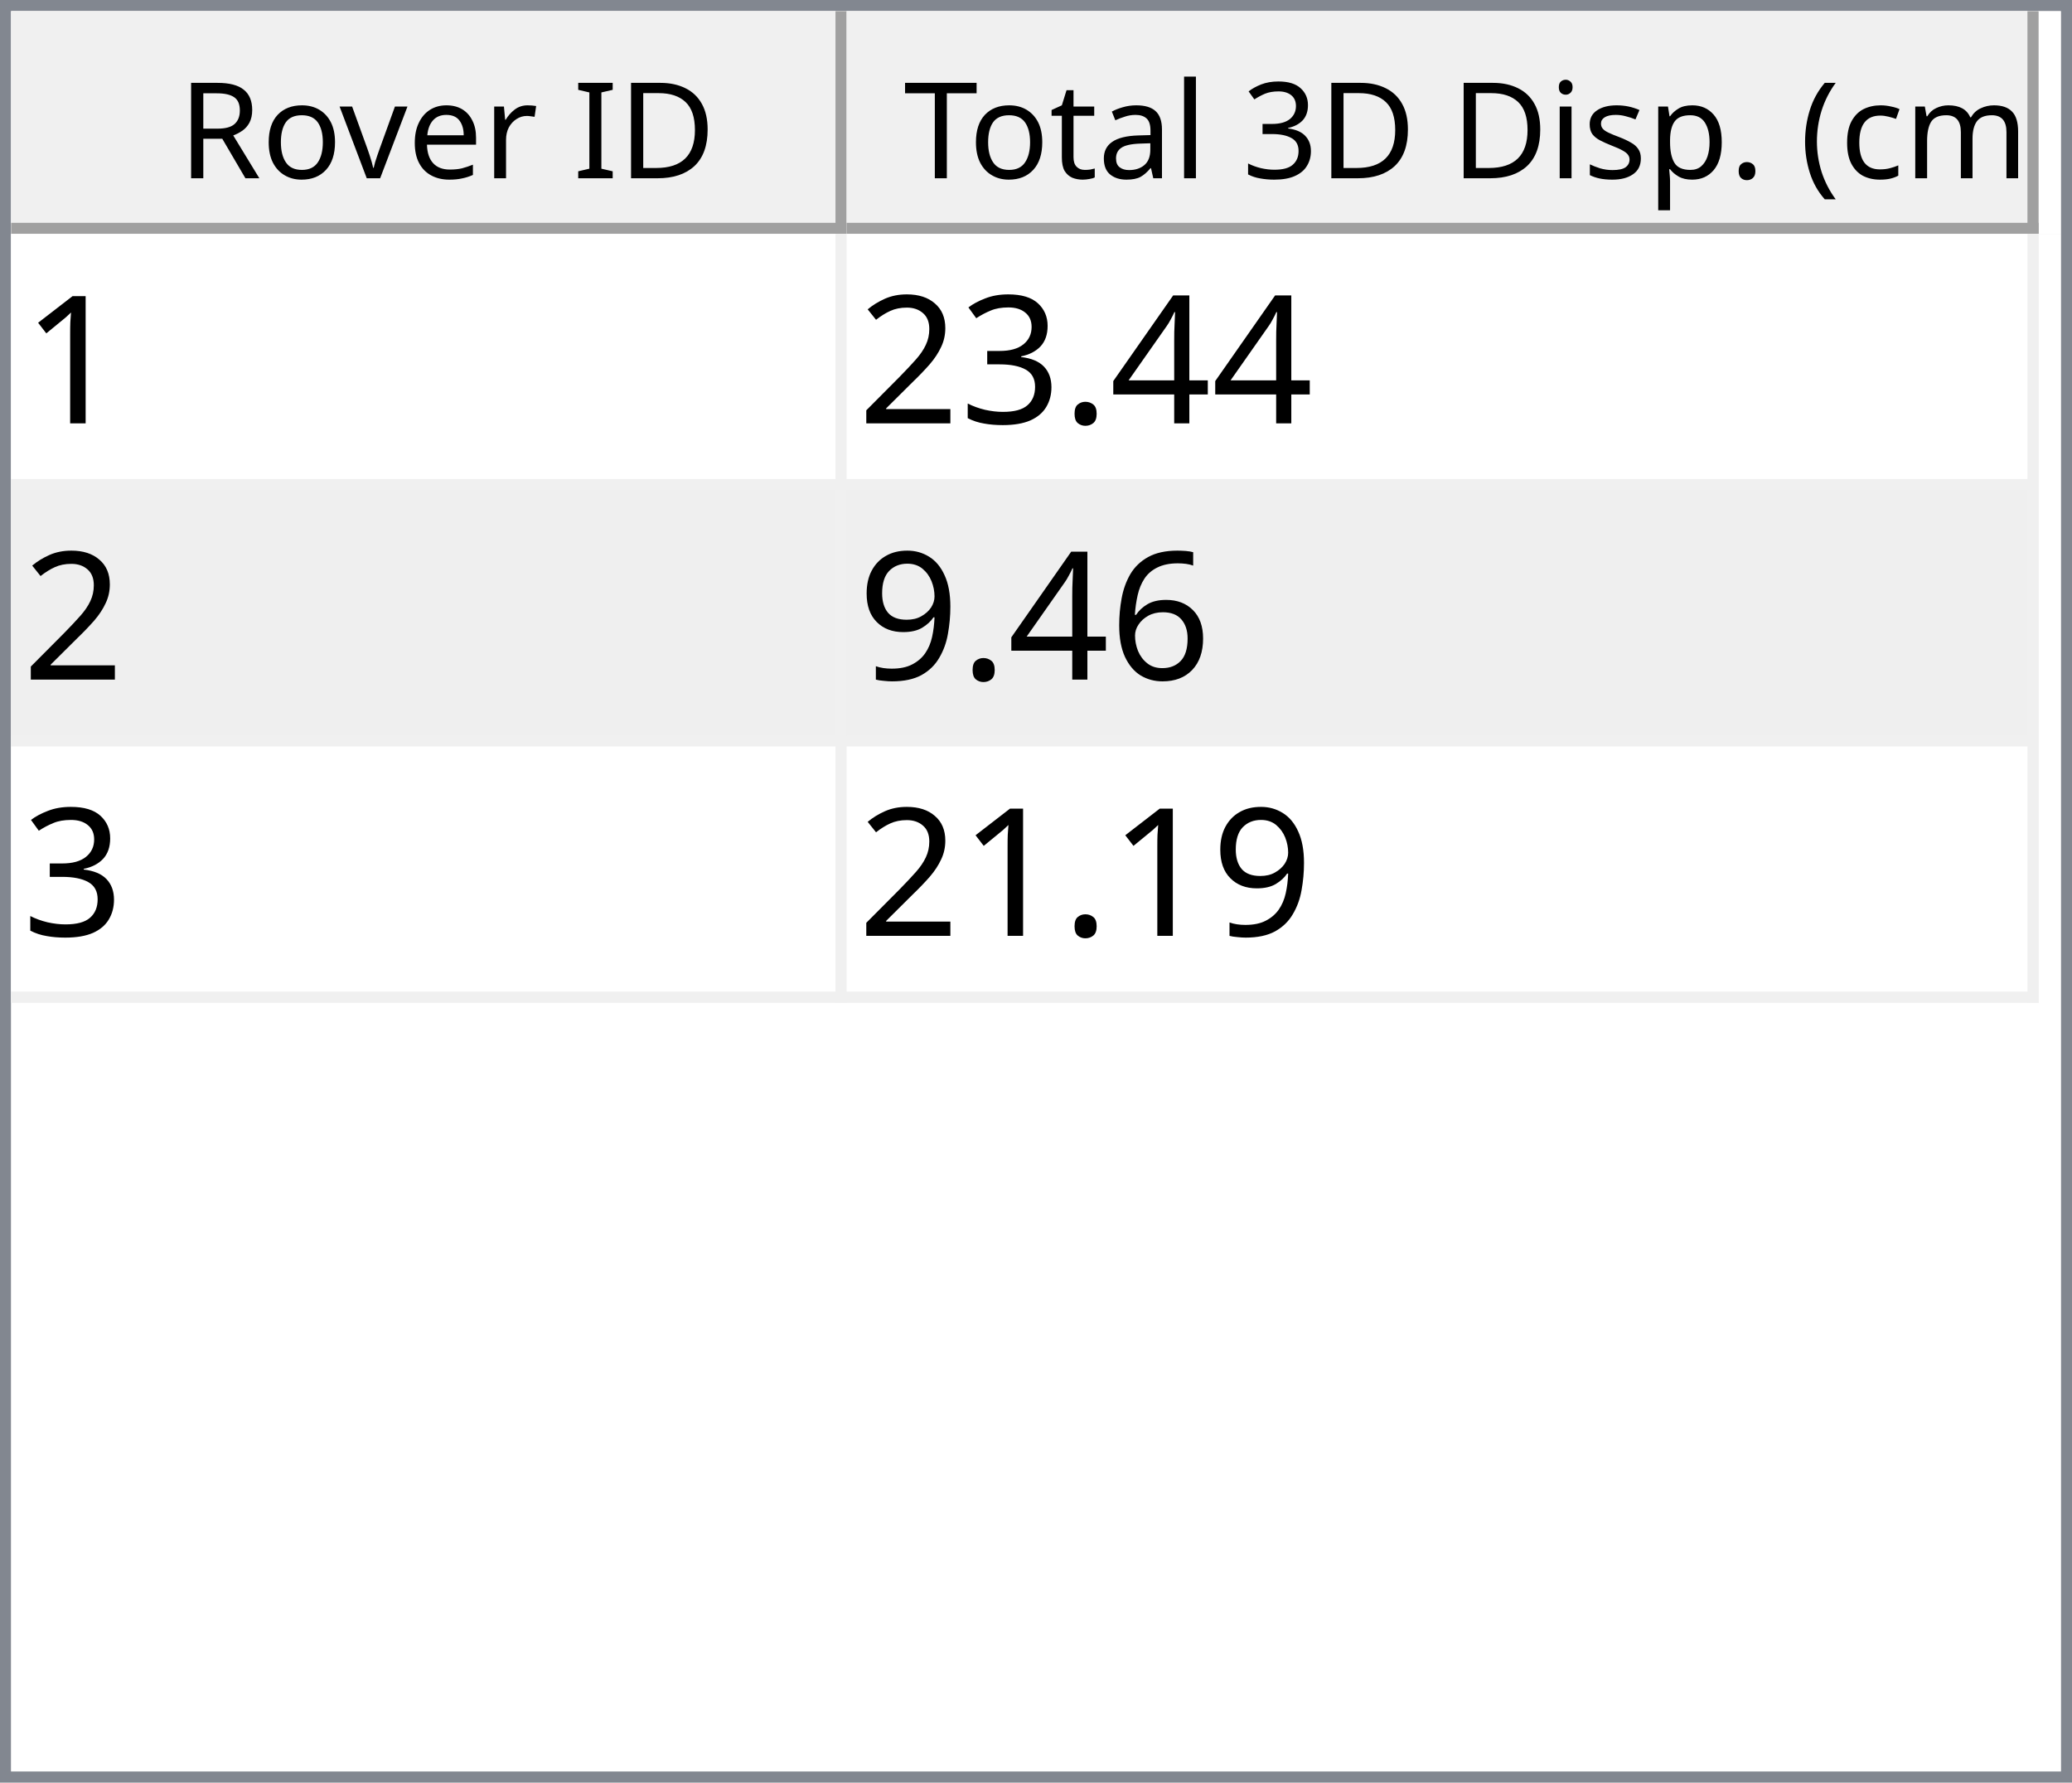
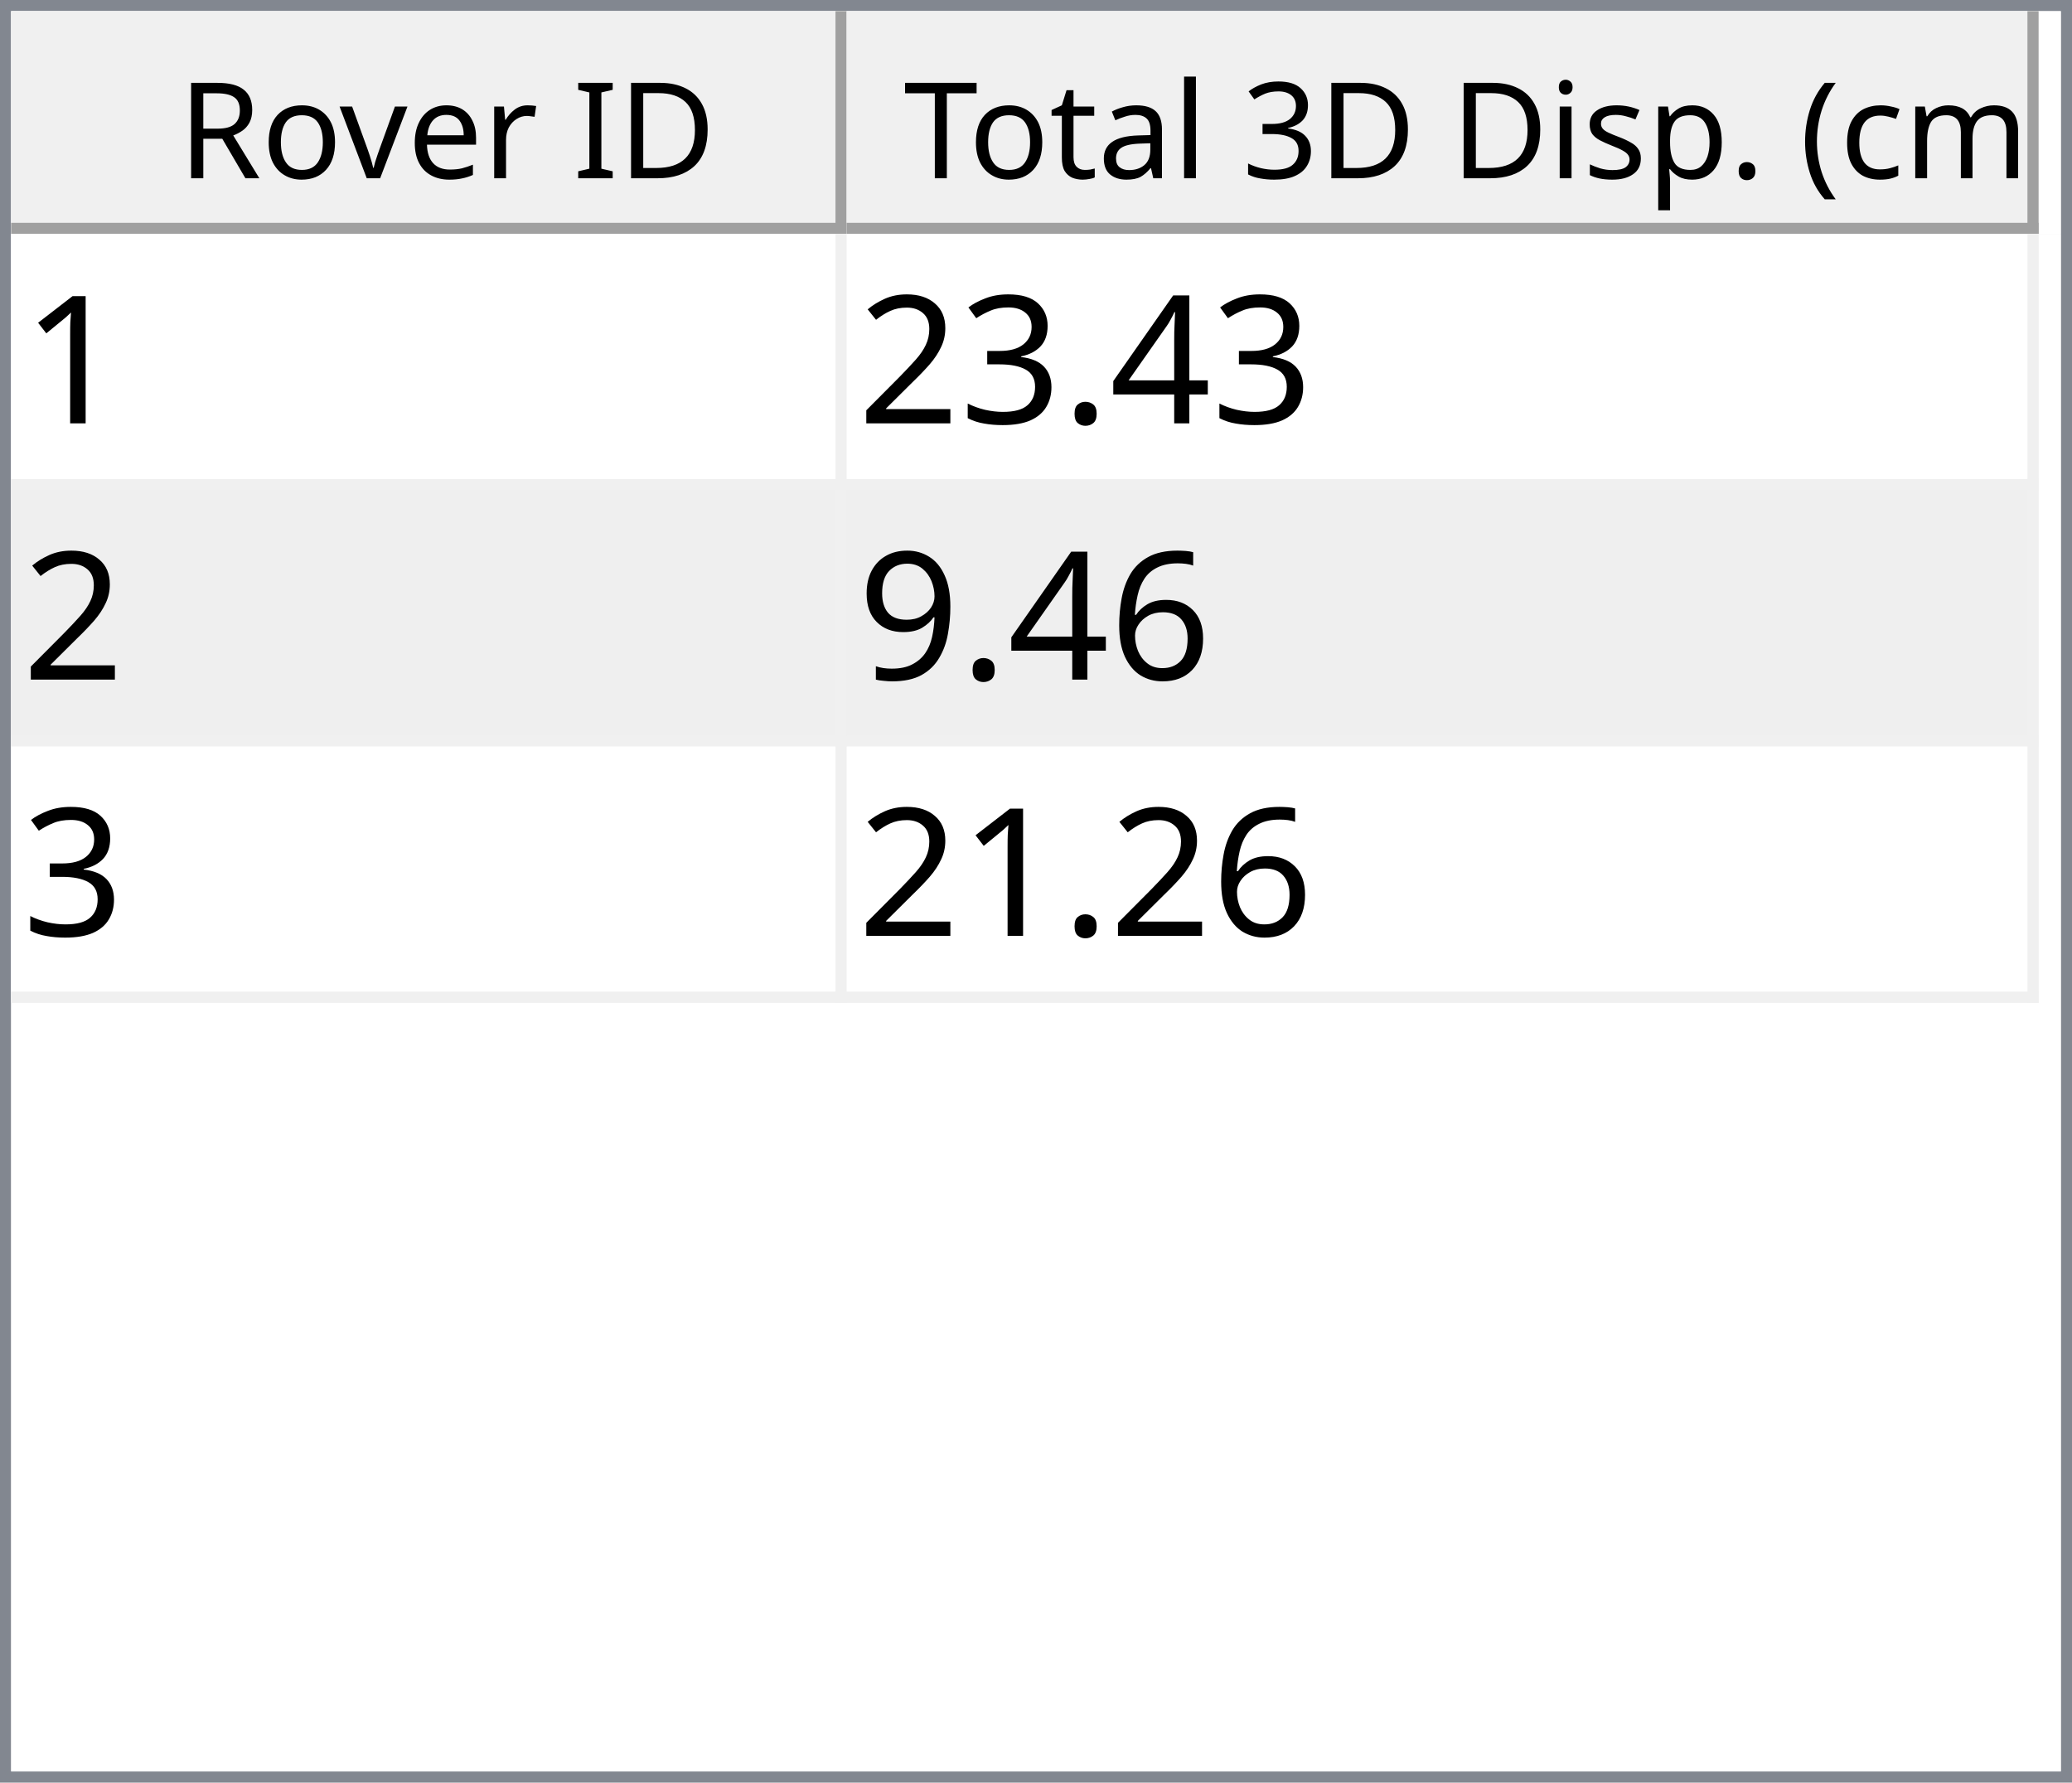
<svg xmlns="http://www.w3.org/2000/svg" style="fill-opacity:1; color-rendering:auto; color-interpolation:auto; text-rendering:auto; stroke:black; stroke-linecap:square; stroke-miterlimit:10; shape-rendering:auto; stroke-opacity:1; fill:black; stroke-dasharray:none; font-weight:normal; stroke-width:1; font-family:'Dialog'; font-style:normal; stroke-linejoin:miter; font-size:12px; stroke-dashoffset:0; image-rendering:auto;" width="186" height="160">
  <defs id="genericDefs" />
  <g>
    <defs id="defs1">
      <clipPath clipPathUnits="userSpaceOnUse" id="clipPath1">
        <path d="M0 0 L186 0 L186 160 L0 160 L0 0 Z" />
      </clipPath>
      <clipPath clipPathUnits="userSpaceOnUse" id="clipPath2">
        <path d="M0 0 L0 160 L186 160 L186 0 Z" />
      </clipPath>
      <clipPath clipPathUnits="userSpaceOnUse" id="clipPath3">
        <path d="M0 0 L0 20 L184 20 L184 0 Z" />
      </clipPath>
      <clipPath clipPathUnits="userSpaceOnUse" id="clipPath4">
        <path d="M0 0 L0 20 L75 20 L75 0 Z" />
      </clipPath>
      <clipPath clipPathUnits="userSpaceOnUse" id="clipPath5">
        <path d="M1 1 L1 19 L74 19 L74 1 Z" />
      </clipPath>
      <clipPath clipPathUnits="userSpaceOnUse" id="clipPath6">
        <path d="M0 0 L0 18 L73 18 L73 0 Z" />
      </clipPath>
      <clipPath clipPathUnits="userSpaceOnUse" id="clipPath7">
        <path d="M-0.5 -0.5 L-0.5 19.5 L74.5 19.5 L74.5 -0.5 Z" />
      </clipPath>
      <clipPath clipPathUnits="userSpaceOnUse" id="clipPath8">
        <path d="M0 0 L0 20 L107 20 L107 0 Z" />
      </clipPath>
      <clipPath clipPathUnits="userSpaceOnUse" id="clipPath9">
        <path d="M1 1 L1 19 L106 19 L106 1 Z" />
      </clipPath>
      <clipPath clipPathUnits="userSpaceOnUse" id="clipPath10">
        <path d="M0 0 L0 18 L105 18 L105 0 Z" />
      </clipPath>
      <clipPath clipPathUnits="userSpaceOnUse" id="clipPath11">
        <path d="M-0.5 -0.5 L-0.5 19.5 L106.5 19.5 L106.5 -0.5 Z" />
      </clipPath>
      <clipPath clipPathUnits="userSpaceOnUse" id="clipPath12">
        <path d="M0 0 L0 138 L184 138 L184 0 Z" />
      </clipPath>
      <clipPath clipPathUnits="userSpaceOnUse" id="clipPath13">
        <path d="M0 0 L0 69 L182 69 L182 0 Z" />
      </clipPath>
      <clipPath clipPathUnits="userSpaceOnUse" id="clipPath14">
        <path d="M-0.5 -0.5 L-0.5 68.5 L181.5 68.5 L181.5 -0.5 Z" />
      </clipPath>
      <clipPath clipPathUnits="userSpaceOnUse" id="clipPath15">
        <path d="M0 0 L0 22 L74 22 L74 0 Z" />
      </clipPath>
      <clipPath clipPathUnits="userSpaceOnUse" id="clipPath16">
        <path d="M0 0 L0 22 L106 22 L106 0 Z" />
      </clipPath>
      <font horiz-adv-x="64.551" id="font1">
        <font-face ascent="107.91" descent="25.098" units-per-em="100" style="font-style:normal; font-family:Segoe UI; font-weight:normal;" />
        <missing-glyph horiz-adv-x="64.551" d="M8.109 0 L8.109 68.266 L56.453 68.266 L56.453 0 L8.109 0 ZM15.328 7.234 L49.219 7.234 L49.219 61.031 L15.328 61.031 L15.328 7.234 Z" />
        <glyph unicode="D" horiz-adv-x="70.117" d="M9.188 0 L9.188 70.016 L28.516 70.016 Q65.531 70.016 65.531 35.891 Q65.531 19.672 55.25 9.836 Q44.969 0 27.734 0 L9.188 0 ZM17.391 62.594 L17.391 7.422 L27.828 7.422 Q41.609 7.422 49.273 14.797 Q56.938 22.172 56.938 35.688 Q56.938 62.594 28.328 62.594 L17.391 62.594 Z" />
        <glyph unicode="I" horiz-adv-x="26.611" d="M17.391 0 L9.188 0 L9.188 70.016 L17.391 70.016 L17.391 0 Z" />
        <glyph unicode=" " horiz-adv-x="27.393" d="" />
        <glyph unicode="r" horiz-adv-x="34.766" d="M34.188 41.891 Q32.078 43.5 28.125 43.5 Q23 43.5 19.555 38.672 Q16.109 33.844 16.109 25.484 L16.109 0 L8.109 0 L8.109 50 L16.109 50 L16.109 39.703 L16.312 39.703 Q18.016 44.969 21.531 47.922 Q25.047 50.875 29.391 50.875 Q32.516 50.875 34.188 50.203 L34.188 41.891 Z" />
        <glyph unicode="e" horiz-adv-x="52.295" d="M48.297 23 L12.984 23 Q13.188 14.656 17.484 10.109 Q21.781 5.562 29.297 5.562 Q37.75 5.562 44.828 11.141 L44.828 3.609 Q38.234 -1.172 27.391 -1.172 Q16.797 -1.172 10.742 5.641 Q4.688 12.453 4.688 24.812 Q4.688 36.469 11.305 43.82 Q17.922 51.172 27.734 51.172 Q37.547 51.172 42.922 44.828 Q48.297 38.484 48.297 27.203 L48.297 23 ZM40.094 29.781 Q40.047 36.719 36.75 40.578 Q33.453 44.438 27.594 44.438 Q21.922 44.438 17.969 40.383 Q14.016 36.328 13.094 29.781 L40.094 29.781 Z" />
        <glyph unicode="v" horiz-adv-x="47.9" d="M47.406 50 L27.484 0 L19.625 0 L0.688 50 L9.469 50 L22.172 13.672 Q23.578 9.672 23.922 6.688 L24.125 6.688 Q24.609 10.453 25.688 13.484 L38.969 50 L47.406 50 Z" />
        <glyph unicode="o" horiz-adv-x="58.594" d="M29 -1.172 Q17.922 -1.172 11.305 5.836 Q4.688 12.844 4.688 24.422 Q4.688 37.016 11.57 44.094 Q18.453 51.172 30.172 51.172 Q41.359 51.172 47.633 44.289 Q53.906 37.406 53.906 25.203 Q53.906 13.234 47.141 6.031 Q40.375 -1.172 29 -1.172 ZM29.594 44.438 Q21.875 44.438 17.383 39.188 Q12.891 33.938 12.891 24.703 Q12.891 15.828 17.43 10.695 Q21.969 5.562 29.594 5.562 Q37.359 5.562 41.531 10.594 Q45.703 15.625 45.703 24.906 Q45.703 34.281 41.531 39.359 Q37.359 44.438 29.594 44.438 Z" />
        <glyph unicode="R" horiz-adv-x="59.814" d="M59.375 0 L49.609 0 L37.891 19.625 Q36.281 22.359 34.766 24.289 Q33.25 26.219 31.664 27.438 Q30.078 28.656 28.25 29.219 Q26.422 29.781 24.125 29.781 L17.391 29.781 L17.391 0 L9.188 0 L9.188 70.016 L30.078 70.016 Q34.672 70.016 38.555 68.867 Q42.438 67.719 45.289 65.375 Q48.141 63.031 49.758 59.547 Q51.375 56.062 51.375 51.375 Q51.375 47.703 50.273 44.656 Q49.172 41.609 47.148 39.211 Q45.125 36.812 42.266 35.133 Q39.406 33.453 35.844 32.516 L35.844 32.328 Q37.594 31.547 38.891 30.547 Q40.188 29.547 41.359 28.18 Q42.531 26.812 43.68 25.078 Q44.828 23.344 46.234 21.047 L59.375 0 ZM17.391 62.594 L17.391 37.203 L28.516 37.203 Q31.594 37.203 34.203 38.133 Q36.812 39.062 38.719 40.797 Q40.625 42.531 41.703 45.047 Q42.781 47.562 42.781 50.688 Q42.781 56.297 39.141 59.445 Q35.5 62.594 28.609 62.594 L17.391 62.594 Z" />
        <glyph unicode=")" horiz-adv-x="30.176" d="M8.297 -15.922 L1.172 -15.922 Q16.406 2.344 16.406 26.812 Q16.406 51.469 1.078 70.016 L8.297 70.016 Q23.531 52.156 23.531 26.703 Q23.531 1.375 8.297 -15.922 Z" />
        <glyph unicode="m" horiz-adv-x="86.133" d="M79.109 0 L71.094 0 L71.094 28.719 Q71.094 37.016 68.531 40.727 Q65.969 44.438 59.906 44.438 Q54.781 44.438 51.195 39.75 Q47.609 35.062 47.609 28.516 L47.609 0 L39.594 0 L39.594 29.688 Q39.594 44.438 28.219 44.438 Q22.953 44.438 19.531 40.016 Q16.109 35.594 16.109 28.516 L16.109 0 L8.109 0 L8.109 50 L16.109 50 L16.109 42.094 L16.312 42.094 Q21.625 51.172 31.844 51.172 Q36.969 51.172 40.773 48.312 Q44.578 45.453 46 40.828 Q51.562 51.172 62.594 51.172 Q79.109 51.172 79.109 30.812 L79.109 0 Z" />
        <glyph unicode="c" horiz-adv-x="46.191" d="M42.188 2.297 Q36.422 -1.172 28.516 -1.172 Q17.828 -1.172 11.258 5.789 Q4.688 12.75 4.688 23.828 Q4.688 36.188 11.766 43.68 Q18.844 51.172 30.672 51.172 Q37.25 51.172 42.281 48.734 L42.281 40.531 Q36.719 44.438 30.375 44.438 Q22.703 44.438 17.797 38.945 Q12.891 33.453 12.891 24.516 Q12.891 15.719 17.508 10.641 Q22.125 5.562 29.891 5.562 Q36.422 5.562 42.188 9.906 L42.188 2.297 Z" />
        <glyph unicode="(" horiz-adv-x="30.176" d="M29.109 -15.922 L21.969 -15.922 Q6.844 1.375 6.844 26.703 Q6.844 52.156 21.969 70.016 L29.203 70.016 Q13.875 51.469 13.875 26.812 Q13.875 2.344 29.109 -15.922 Z" />
        <glyph unicode="." horiz-adv-x="21.68" d="M10.891 -1.078 Q8.641 -1.078 7.055 0.539 Q5.469 2.156 5.469 4.391 Q5.469 6.641 7.055 8.273 Q8.641 9.906 10.891 9.906 Q13.188 9.906 14.797 8.273 Q16.406 6.641 16.406 4.391 Q16.406 2.156 14.797 0.539 Q13.188 -1.078 10.891 -1.078 Z" />
        <glyph unicode="p" horiz-adv-x="58.789" d="M16.312 7.234 L16.109 7.234 L16.109 -23 L8.109 -23 L8.109 50 L16.109 50 L16.109 41.219 L16.312 41.219 Q22.219 51.172 33.594 51.172 Q43.266 51.172 48.688 44.461 Q54.109 37.75 54.109 26.469 Q54.109 13.922 48 6.375 Q41.891 -1.172 31.297 -1.172 Q21.578 -1.172 16.312 7.234 ZM16.109 27.391 L16.109 20.406 Q16.109 14.203 20.141 9.883 Q24.172 5.562 30.375 5.562 Q37.641 5.562 41.773 11.133 Q45.906 16.703 45.906 26.609 Q45.906 34.969 42.047 39.703 Q38.188 44.438 31.594 44.438 Q24.609 44.438 20.359 39.578 Q16.109 34.719 16.109 27.391 Z" />
        <glyph unicode="s" horiz-adv-x="42.432" d="M5.078 1.812 L5.078 10.406 Q11.625 5.562 19.484 5.562 Q30.031 5.562 30.031 12.594 Q30.031 14.594 29.125 15.992 Q28.219 17.391 26.68 18.461 Q25.141 19.531 23.07 20.383 Q21 21.234 18.609 22.172 Q15.281 23.484 12.766 24.828 Q10.25 26.172 8.57 27.859 Q6.891 29.547 6.031 31.695 Q5.172 33.844 5.172 36.719 Q5.172 40.234 6.789 42.945 Q8.406 45.656 11.086 47.484 Q13.766 49.312 17.211 50.242 Q20.656 51.172 24.312 51.172 Q30.812 51.172 35.938 48.922 L35.938 40.828 Q30.422 44.438 23.25 44.438 Q21 44.438 19.195 43.922 Q17.391 43.406 16.094 42.477 Q14.797 41.547 14.086 40.258 Q13.375 38.969 13.375 37.406 Q13.375 35.453 14.086 34.133 Q14.797 32.812 16.164 31.789 Q17.531 30.766 19.484 29.938 Q21.438 29.109 23.922 28.125 Q27.25 26.859 29.883 25.516 Q32.516 24.172 34.375 22.484 Q36.234 20.797 37.234 18.602 Q38.234 16.406 38.234 13.375 Q38.234 9.672 36.602 6.938 Q34.969 4.203 32.234 2.398 Q29.5 0.594 25.93 -0.289 Q22.359 -1.172 18.453 -1.172 Q10.75 -1.172 5.078 1.812 Z" />
        <glyph unicode="i" horiz-adv-x="24.219" d="M12.203 62.703 Q10.062 62.703 8.547 64.164 Q7.031 65.625 7.031 67.875 Q7.031 70.125 8.547 71.609 Q10.062 73.094 12.203 73.094 Q14.406 73.094 15.945 71.609 Q17.484 70.125 17.484 67.875 Q17.484 65.719 15.945 64.211 Q14.406 62.703 12.203 62.703 ZM16.109 0 L8.109 0 L8.109 50 L16.109 50 L16.109 0 Z" />
        <glyph unicode="3" horiz-adv-x="53.906" d="M46.531 19.828 Q46.531 15.094 44.75 11.211 Q42.969 7.328 39.719 4.57 Q36.469 1.812 31.93 0.297 Q27.391 -1.219 21.922 -1.219 Q11.922 -1.219 6 2.594 L6 11.188 Q13.094 5.609 22.219 5.609 Q25.875 5.609 28.828 6.539 Q31.781 7.469 33.906 9.227 Q36.031 10.984 37.18 13.477 Q38.328 15.969 38.328 19.094 Q38.328 32.812 18.797 32.812 L12.984 32.812 L12.984 39.594 L18.5 39.594 Q35.797 39.594 35.797 52.484 Q35.797 64.406 22.609 64.406 Q15.188 64.406 8.688 59.422 L8.688 67.188 Q15.375 71.188 24.609 71.188 Q29 71.188 32.57 69.969 Q36.141 68.75 38.68 66.555 Q41.219 64.359 42.609 61.281 Q44 58.203 44 54.5 Q44 40.672 30.031 36.719 L30.031 36.531 Q33.594 36.141 36.625 34.797 Q39.656 33.453 41.852 31.305 Q44.047 29.156 45.289 26.25 Q46.531 23.344 46.531 19.828 Z" />
        <glyph unicode="l" horiz-adv-x="24.219" d="M16.109 0 L8.109 0 L8.109 74.031 L16.109 74.031 L16.109 0 Z" />
        <glyph unicode="a" horiz-adv-x="50.879" d="M43.891 0 L35.891 0 L35.891 7.812 L35.688 7.812 Q30.469 -1.172 20.312 -1.172 Q12.844 -1.172 8.617 2.781 Q4.391 6.734 4.391 13.281 Q4.391 27.297 20.906 29.594 L35.891 31.688 Q35.891 44.438 25.594 44.438 Q16.547 44.438 9.281 38.281 L9.281 46.484 Q16.656 51.172 26.266 51.172 Q43.891 51.172 43.891 32.516 L43.891 0 ZM35.891 25.297 L23.828 23.641 Q18.266 22.859 15.43 20.875 Q12.594 18.891 12.594 13.875 Q12.594 10.203 15.211 7.883 Q17.828 5.562 22.172 5.562 Q28.125 5.562 32.008 9.742 Q35.891 13.922 35.891 20.312 L35.891 25.297 Z" />
        <glyph unicode="t" horiz-adv-x="33.887" d="M31.297 0.484 Q28.469 -1.078 23.828 -1.078 Q10.688 -1.078 10.688 13.578 L10.688 43.172 L2.094 43.172 L2.094 50 L10.688 50 L10.688 62.203 L18.703 64.797 L18.703 50 L31.297 50 L31.297 43.172 L18.703 43.172 L18.703 14.984 Q18.703 9.969 20.414 7.82 Q22.125 5.672 26.078 5.672 Q29.109 5.672 31.297 7.328 L31.297 0.484 Z" />
        <glyph unicode="T" horiz-adv-x="52.393" d="M50.594 62.594 L30.375 62.594 L30.375 0 L22.172 0 L22.172 62.594 L2 62.594 L2 70.016 L50.594 70.016 L50.594 62.594 Z" />
      </font>
      <font horiz-adv-x="75.0" id="font2">
        <font-face ascent="100.537" descent="21.973" units-per-em="100" style="font-style:normal; font-family:sans-serif; font-weight:normal;" />
        <missing-glyph horiz-adv-x="75.0" d="M12.5 0 L12.5 62.5 L62.5 62.5 L62.5 0 L12.5 0 ZM14.062 1.562 L60.938 1.562 L60.938 60.938 L14.062 60.938 L14.062 1.562 Z" />
        <glyph unicode="1" horiz-adv-x="55.615" d="M37.25 0 L28.469 0 L28.469 56 Q25.297 52.984 20.141 49.953 Q14.984 46.922 10.891 45.406 L10.891 53.906 Q18.266 57.375 23.781 62.305 Q29.297 67.234 31.594 71.875 L37.25 71.875 L37.25 0 Z" />
        <glyph unicode="4" horiz-adv-x="55.615" d="M32.328 0 L32.328 17.141 L1.266 17.141 L1.266 25.203 L33.938 71.578 L41.109 71.578 L41.109 25.203 L50.781 25.203 L50.781 17.141 L41.109 17.141 L41.109 0 L32.328 0 ZM32.328 25.203 L32.328 57.469 L9.906 25.203 L32.328 25.203 Z" />
        <glyph unicode="." horiz-adv-x="27.783" d="M9.078 0 L9.078 10.016 L19.094 10.016 L19.094 0 L9.078 0 Z" />
        <glyph unicode="3" horiz-adv-x="55.615" d="M4.203 18.891 L12.984 20.062 Q14.5 12.594 18.141 9.297 Q21.781 6 27 6 Q33.203 6 37.477 10.297 Q41.75 14.594 41.75 20.953 Q41.75 27 37.797 30.93 Q33.844 34.859 27.734 34.859 Q25.25 34.859 21.531 33.891 L22.516 41.609 Q23.391 41.5 23.922 41.5 Q29.547 41.5 34.039 44.43 Q38.531 47.359 38.531 53.469 Q38.531 58.297 35.258 61.477 Q31.984 64.656 26.812 64.656 Q21.688 64.656 18.266 61.43 Q14.844 58.203 13.875 51.766 L5.078 53.328 Q6.688 62.156 12.398 67.016 Q18.109 71.875 26.609 71.875 Q32.469 71.875 37.398 69.359 Q42.328 66.844 44.945 62.5 Q47.562 58.156 47.562 53.266 Q47.562 48.641 45.07 44.828 Q42.578 41.016 37.703 38.766 Q44.047 37.312 47.562 32.695 Q51.078 28.078 51.078 21.141 Q51.078 11.766 44.242 5.25 Q37.406 -1.266 26.953 -1.266 Q17.531 -1.266 11.305 4.352 Q5.078 9.969 4.203 18.891 Z" />
        <glyph unicode="2" horiz-adv-x="55.615" d="M50.344 8.453 L50.344 0 L3.031 0 Q2.938 3.172 4.047 6.109 Q5.859 10.938 9.836 15.625 Q13.812 20.312 21.344 26.469 Q33.016 36.031 37.117 41.625 Q41.219 47.219 41.219 52.203 Q41.219 57.422 37.477 61.008 Q33.734 64.594 27.734 64.594 Q21.391 64.594 17.578 60.789 Q13.766 56.984 13.719 50.25 L4.688 51.172 Q5.609 61.281 11.664 66.578 Q17.719 71.875 27.938 71.875 Q38.234 71.875 44.242 66.164 Q50.25 60.453 50.25 52 Q50.25 47.703 48.492 43.555 Q46.734 39.406 42.656 34.812 Q38.578 30.219 29.109 22.219 Q21.188 15.578 18.945 13.211 Q16.703 10.844 15.234 8.453 L50.344 8.453 Z" />
        <glyph unicode="6" horiz-adv-x="55.615" d="M49.75 54.047 L41.016 53.375 Q39.844 58.547 37.703 60.891 Q34.125 64.656 28.906 64.656 Q24.703 64.656 21.531 62.312 Q17.391 59.281 14.992 53.469 Q12.594 47.656 12.5 36.922 Q15.672 41.75 20.266 44.094 Q24.859 46.438 29.891 46.438 Q38.672 46.438 44.852 39.969 Q51.031 33.5 51.031 23.25 Q51.031 16.5 48.125 10.719 Q45.219 4.938 40.141 1.859 Q35.062 -1.219 28.609 -1.219 Q17.625 -1.219 10.695 6.859 Q3.766 14.938 3.766 33.5 Q3.766 54.25 11.422 63.672 Q18.109 71.875 29.438 71.875 Q37.891 71.875 43.289 67.141 Q48.688 62.406 49.75 54.047 ZM13.875 23.188 Q13.875 18.656 15.797 14.508 Q17.719 10.359 21.188 8.18 Q24.656 6 28.469 6 Q34.031 6 38.039 10.492 Q42.047 14.984 42.047 22.703 Q42.047 30.125 38.086 34.398 Q34.125 38.672 28.125 38.672 Q22.172 38.672 18.023 34.398 Q13.875 30.125 13.875 23.188 Z" />
        <glyph unicode="9" horiz-adv-x="55.615" d="M5.469 16.547 L13.922 17.328 Q14.984 11.375 18.016 8.688 Q21.047 6 25.781 6 Q29.828 6 32.883 7.859 Q35.938 9.719 37.891 12.82 Q39.844 15.922 41.164 21.195 Q42.484 26.469 42.484 31.938 Q42.484 32.516 42.438 33.688 Q39.797 29.5 35.234 26.883 Q30.672 24.266 25.344 24.266 Q16.453 24.266 10.305 30.711 Q4.156 37.156 4.156 47.703 Q4.156 58.594 10.578 65.234 Q17 71.875 26.656 71.875 Q33.641 71.875 39.43 68.117 Q45.219 64.359 48.219 57.398 Q51.219 50.438 51.219 37.25 Q51.219 23.531 48.242 15.406 Q45.266 7.281 39.383 3.031 Q33.5 -1.219 25.594 -1.219 Q17.188 -1.219 11.867 3.445 Q6.547 8.109 5.469 16.547 ZM41.453 48.141 Q41.453 55.719 37.43 60.156 Q33.406 64.594 27.734 64.594 Q21.875 64.594 17.531 59.812 Q13.188 55.031 13.188 47.406 Q13.188 40.578 17.312 36.305 Q21.438 32.031 27.484 32.031 Q33.594 32.031 37.523 36.305 Q41.453 40.578 41.453 48.141 Z" />
      </font>
    </defs>
    <g style="fill:white; stroke:white;">
      <rect x="0" y="0" width="186" style="clip-path:url(#clipPath1); stroke:none;" height="160" />
    </g>
    <g style="fill:white; text-rendering:optimizeSpeed; color-rendering:optimizeSpeed; image-rendering:optimizeSpeed; shape-rendering:crispEdges; stroke:white; color-interpolation:sRGB;">
      <rect x="0" width="186" height="160" y="0" style="stroke:none;" />
      <path style="stroke:none;" d="M0 160 L186 160 L186 0 L0 0 Z" />
    </g>
    <g style="fill:rgb(240,240,240); font-family:'Segoe UI'; stroke:rgb(240,240,240);">
      <rect x="0" y="0" width="186" style="clip-path:url(#clipPath2); stroke:none;" height="160" />
    </g>
    <g style="fill:rgb(130,135,144); font-family:'Segoe UI'; stroke:rgb(130,135,144);">
      <path d="M0 0 L186 0 L186 160 L0 160 L0 0 ZM1 1 L185 1 L185 159 L1 159 L1 1 Z" style="fill-rule:evenodd; clip-path:url(#clipPath2); stroke:none;" />
    </g>
    <g style="fill:white; font-family:'Segoe UI'; stroke:white;" transform="translate(1,1)">
      <rect x="0" y="0" width="184" style="clip-path:url(#clipPath3); stroke:none;" height="20" />
    </g>
    <g style="fill:rgb(240,240,240); font-family:'Segoe UI'; stroke:rgb(240,240,240);" transform="translate(1,1)">
      <rect x="0" y="0" width="75" style="clip-path:url(#clipPath4); stroke:none;" height="20" />
    </g>
    <g style="font-family:'Segoe UI';" transform="translate(2,2)">
      <text x="14" xml:space="preserve" y="14" style="clip-path:url(#clipPath6); stroke:none;">Rover ID</text>
    </g>
    <g style="fill:rgb(160,160,160); font-family:'Segoe UI'; stroke:rgb(160,160,160); stroke-linejoin:bevel;" transform="translate(1.5,1.5)">
      <line x1="74" x2="74" y1="0" style="fill:none; clip-path:url(#clipPath7);" y2="19" />
    </g>
    <g style="fill:rgb(160,160,160); font-family:'Segoe UI'; stroke:rgb(160,160,160); stroke-linejoin:bevel;" transform="matrix(1,0,0,1,1,1) translate(0.5,0.5)">
      <line x1="0" x2="74" y1="19" style="fill:none; clip-path:url(#clipPath7);" y2="19" />
    </g>
    <g style="fill:rgb(240,240,240); font-family:'Segoe UI'; stroke:rgb(240,240,240);" transform="translate(76,1)">
      <rect x="0" y="0" width="107" style="clip-path:url(#clipPath8); stroke:none;" height="20" />
    </g>
    <g style="font-family:'Segoe UI';" transform="translate(77,2)">
      <text x="1" xml:space="preserve" y="14" style="clip-path:url(#clipPath10); stroke:none;"> Total 3D Disp. (cm)</text>
    </g>
    <g style="fill:rgb(160,160,160); font-family:'Segoe UI'; stroke:rgb(160,160,160); stroke-linejoin:bevel;" transform="translate(76.5,1.5)">
      <line x1="106" x2="106" y1="0" style="fill:none; clip-path:url(#clipPath11);" y2="19" />
    </g>
    <g style="fill:rgb(160,160,160); font-family:'Segoe UI'; stroke:rgb(160,160,160); stroke-linejoin:bevel;" transform="matrix(1,0,0,1,76,1) translate(0.5,0.5)">
      <line x1="0" x2="106" y1="19" style="fill:none; clip-path:url(#clipPath11);" y2="19" />
    </g>
    <g style="fill:white; font-family:'Segoe UI'; stroke:white;" transform="translate(1,21)">
      <rect x="0" y="0" width="184" style="clip-path:url(#clipPath12); stroke:none;" height="138" />
    </g>
    <g style="fill:rgb(240,240,240); font-size:16px; font-family:sans-serif; stroke:rgb(240,240,240);" transform="translate(1,21)">
      <rect x="0" y="0" width="182" style="clip-path:url(#clipPath13); stroke:none;" height="69" />
      <line transform="translate(0.5,0.5)" x1="0" x2="181" y1="22" style="clip-path:url(#clipPath14); fill:none; stroke-linejoin:bevel;" y2="22" />
    </g>
    <g transform="matrix(1,0,0,1,1,21) translate(0.5,0.5)" style="fill:rgb(240,240,240); font-size:16px; font-family:sans-serif; stroke:rgb(240,240,240); stroke-linejoin:bevel;">
      <line x1="0" x2="181" y1="45" style="fill:none; clip-path:url(#clipPath14);" y2="45" />
    </g>
    <g transform="matrix(1,0,0,1,1,21) translate(0.5,0.5)" style="fill:rgb(240,240,240); font-size:16px; font-family:sans-serif; stroke:rgb(240,240,240); stroke-linejoin:bevel;">
      <line x1="0" x2="181" y1="68" style="fill:none; clip-path:url(#clipPath14);" y2="68" />
    </g>
    <g transform="matrix(1,0,0,1,1,21) translate(0.5,0.5)" style="fill:rgb(240,240,240); font-size:16px; font-family:sans-serif; stroke:rgb(240,240,240); stroke-linejoin:bevel;">
      <line x1="74" x2="74" y1="0" style="fill:none; clip-path:url(#clipPath14);" y2="68" />
    </g>
    <g transform="matrix(1,0,0,1,1,21) translate(0.5,0.5)" style="fill:rgb(240,240,240); font-size:16px; font-family:sans-serif; stroke:rgb(240,240,240); stroke-linejoin:bevel;">
      <line x1="181" x2="181" y1="0" style="fill:none; clip-path:url(#clipPath14);" y2="68" />
    </g>
    <g style="fill:white; font-size:16px; font-family:sans-serif; stroke:white;" transform="matrix(1,0,0,1,1,21)">
      <rect x="0" y="0" width="74" style="clip-path:url(#clipPath15); stroke:none;" height="22" />
      <text x="1" y="17" style="fill:black; clip-path:url(#clipPath15); stroke:none;" xml:space="preserve">1</text>
    </g>
    <g style="fill:white; font-size:16px; font-family:sans-serif; stroke:white;" transform="matrix(1,0,0,1,1,21) translate(75,0)">
      <rect x="0" y="0" width="106" style="clip-path:url(#clipPath16); stroke:none;" height="22" />
-       <text x="1" y="17" style="fill:black; clip-path:url(#clipPath16); stroke:none;" xml:space="preserve">23.44</text>
+       <text x="1" y="17" style="fill:black; clip-path:url(#clipPath16); stroke:none;" xml:space="preserve">23.43</text>
    </g>
    <g style="fill:rgb(239,239,239); font-size:16px; font-family:sans-serif; stroke:rgb(239,239,239);" transform="matrix(1,0,0,1,1,21) translate(0,23)">
      <rect x="0" y="0" width="74" style="clip-path:url(#clipPath15); stroke:none;" height="22" />
      <text x="1" y="17" style="fill:black; clip-path:url(#clipPath15); stroke:none;" xml:space="preserve">2</text>
    </g>
    <g style="fill:rgb(239,239,239); font-size:16px; font-family:sans-serif; stroke:rgb(239,239,239);" transform="matrix(1,0,0,1,1,21) translate(75,23)">
      <rect x="0" y="0" width="106" style="clip-path:url(#clipPath16); stroke:none;" height="22" />
      <text x="1" y="17" style="fill:black; clip-path:url(#clipPath16); stroke:none;" xml:space="preserve">9.46</text>
    </g>
    <g style="fill:white; font-size:16px; font-family:sans-serif; stroke:white;" transform="matrix(1,0,0,1,1,21) translate(0,46)">
      <rect x="0" y="0" width="74" style="clip-path:url(#clipPath15); stroke:none;" height="22" />
      <text x="1" y="17" style="fill:black; clip-path:url(#clipPath15); stroke:none;" xml:space="preserve">3</text>
    </g>
    <g style="fill:white; font-size:16px; font-family:sans-serif; stroke:white;" transform="matrix(1,0,0,1,1,21) translate(75,46)">
      <rect x="0" y="0" width="106" style="clip-path:url(#clipPath16); stroke:none;" height="22" />
-       <text x="1" y="17" style="fill:black; clip-path:url(#clipPath16); stroke:none;" xml:space="preserve">21.19</text>
+       <text x="1" y="17" style="fill:black; clip-path:url(#clipPath16); stroke:none;" xml:space="preserve">21.26</text>
    </g>
  </g>
</svg>
